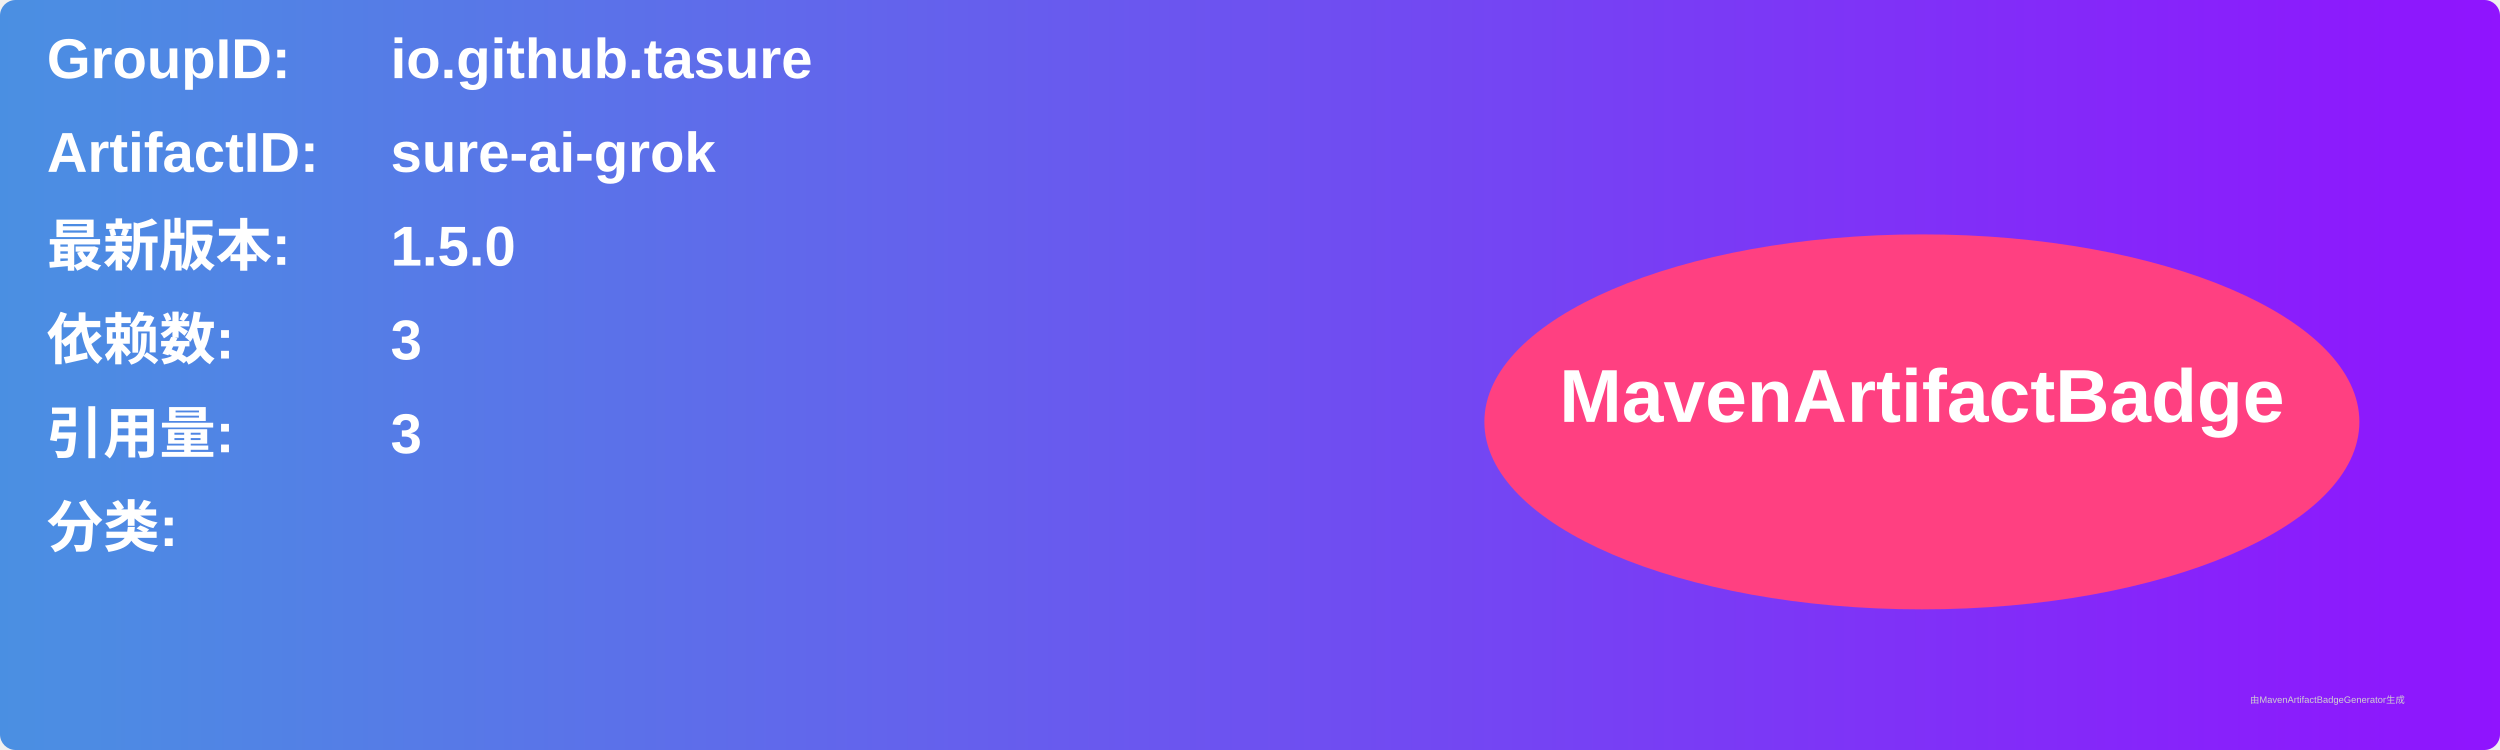
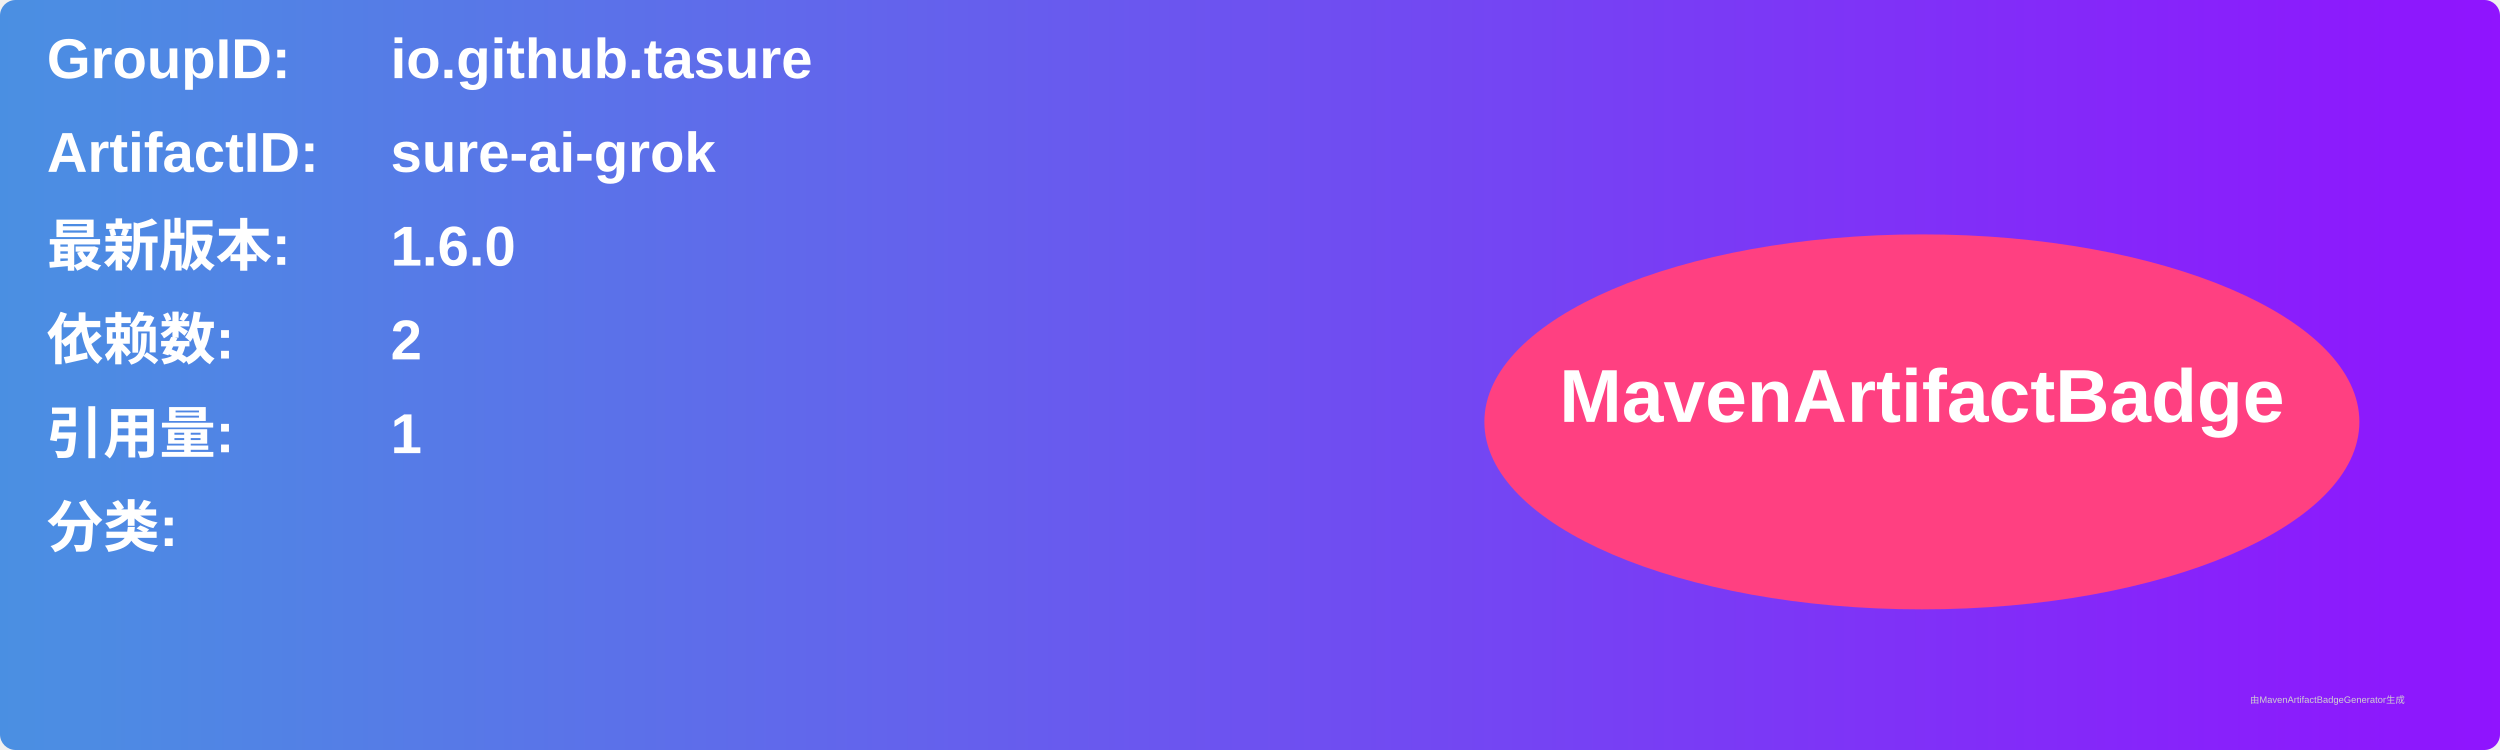
<svg xmlns="http://www.w3.org/2000/svg" width="800" height="240" viewBox="0 0 800 240">
  <linearGradient id="grad" x1="0%" y1="0%" x2="100%" y2="0%">
    <stop offset="0%" stop-color="#4a90e2" />
    <stop offset="100%" stop-color="#9013fe" />
  </linearGradient>
  <rect width="100%" height="100%" rx="5" ry="5" fill="url(#grad)" />
  <g transform="translate(15, 15)">
    <text x="0" y="10" font-family="Arial" font-size="18" fill="white" font-weight="bold" width="260">GroupID:</text>
    <text x="110" y="10" font-family="Arial" font-size="18" fill="white" font-weight="bold" width="460">io.github.tasure</text>
    <text x="0" y="40" font-family="Arial" font-size="18" fill="white" font-weight="bold" width="260">ArtifactID:</text>
    <text x="110" y="40" font-family="Arial" font-size="18" fill="white" font-weight="bold" width="460">sure-ai-grok</text>
    <text x="0" y="70" font-family="Arial" font-size="18" fill="white" font-weight="bold">最新版本:</text>
    <text x="110" y="70" font-family="Arial" font-size="18" fill="white" font-weight="bold">
-       <tspan font-weight="bold">1.5.0</tspan>
+       <tspan font-weight="bold">1.6.0</tspan>
    </text>
    <text x="0" y="100" font-family="Arial" font-size="18" fill="white" font-weight="bold">依赖数: </text>
    <text x="110" y="100" font-family="Arial" font-size="18" fill="white">
-       <tspan font-weight="bold">3</tspan>
+       <tspan font-weight="bold">2</tspan>
    </text>
    <text x="0" y="130" font-family="Arial" font-size="18" fill="white" font-weight="bold">引用量: </text>
    <text x="110" y="130" font-family="Arial" font-size="18" fill="white">
-       <tspan font-weight="bold">3</tspan>
+       <tspan font-weight="bold">1</tspan>
    </text>
    <text x="0" y="160" font-family="Arial" font-size="18" fill="white" font-weight="bold">分类:</text>
    <text x="10" y="190" font-family="Arial" font-size="10" fill="white">
      <tspan font-weight="bold" />
    </text>
    <ellipse cx="600" cy="120" rx="140" ry="60" fill="#ff4081" />
    <text x="600" y="120" text-anchor="middle" font-family="Arial" font-size="24" fill="white" font-weight="bold">MavenArtifactBadge</text>
  </g>
  <text x="720" y="225" font-family="Arial" font-size="3" fill="#d0d0d0">由MavenArtifactBadgeGenerator生成</text>
</svg>
